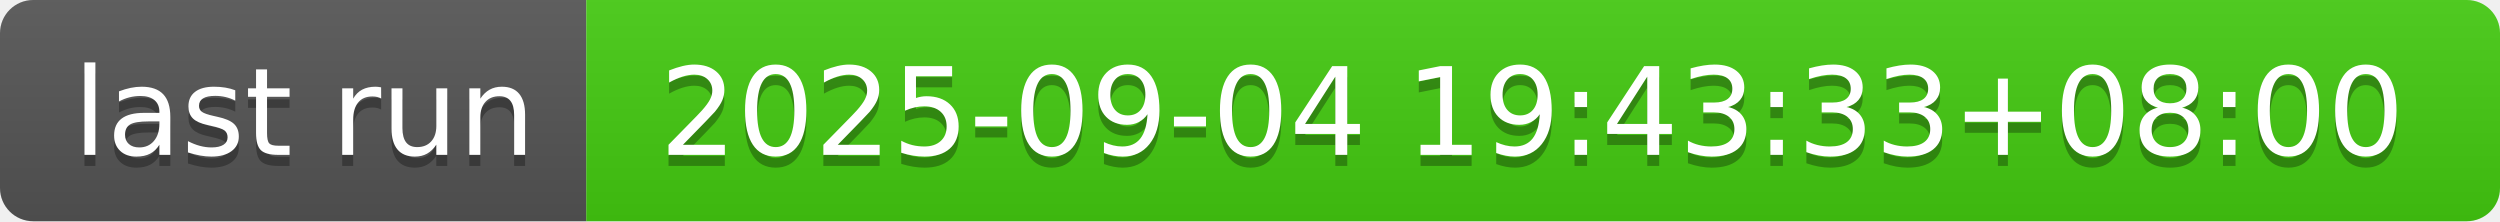
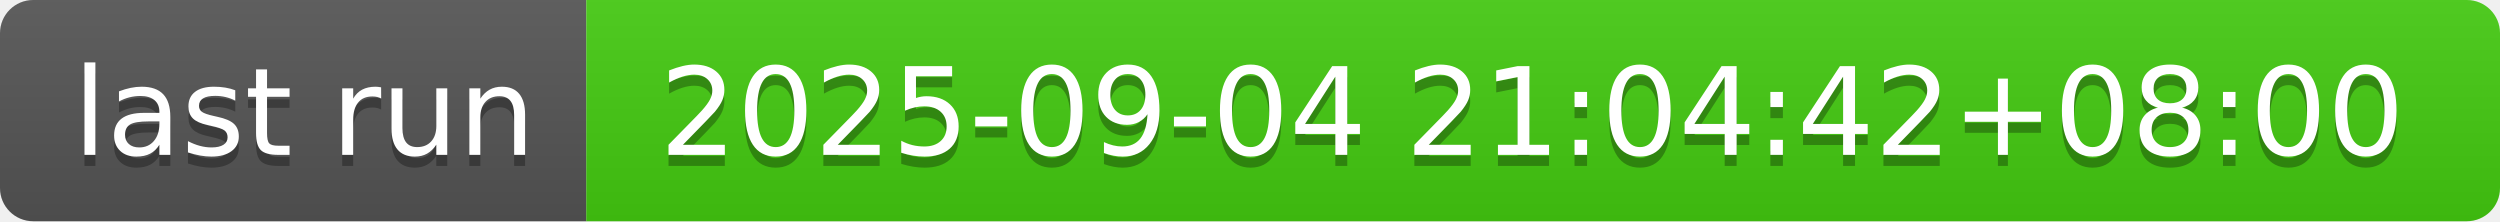
- <svg xmlns="http://www.w3.org/2000/svg" width="226" height="20" role="img" aria-label="last run: 2025-09-04 19:43:33+08:00">
+ <svg xmlns="http://www.w3.org/2000/svg" width="226" height="20" role="img" aria-label="last run: 2025-09-04 21:04:42+08:00">
  <linearGradient id="s" x2="0" y2="100%">
    <stop offset="0" stop-color="#bbb" stop-opacity=".1" />
    <stop offset="1" stop-opacity=".1" />
  </linearGradient>
  <clipPath id="r">
    <rect width="226" height="20" rx="3" fill="#fff" />
  </clipPath>
  <g clip-path="url(#r)">
    <rect width="53" height="20" fill="#555" />
    <rect x="53" width="173" height="20" fill="#4c1" />
    <rect width="226" height="20" fill="url(#s)" />
  </g>
  <g fill="#fff" text-anchor="middle" font-family="Verdana,Geneva,DejaVu Sans,sans-serif" text-rendering="geometricPrecision" font-size="110">
    <text aria-hidden="true" x="275" y="150" fill="#010101" fill-opacity=".3" transform="scale(.1)" textLength="430">last run</text>
    <text x="275" y="140" transform="scale(.1)" fill="#fff" textLength="430">last run</text>
-     <text aria-hidden="true" x="1385" y="150" fill="#010101" fill-opacity=".3" transform="scale(.1)" textLength="1630">2025-09-04 19:43:33+08:00</text>
-     <text x="1385" y="140" transform="scale(.1)" fill="#fff" textLength="1630">2025-09-04 19:43:33+08:00</text>
+     <text aria-hidden="true" x="1385" y="150" fill="#010101" fill-opacity=".3" transform="scale(.1)" textLength="1630">2025-09-04 21:04:42+08:00</text>
+     <text x="1385" y="140" transform="scale(.1)" fill="#fff" textLength="1630">2025-09-04 21:04:42+08:00</text>
  </g>
</svg>
